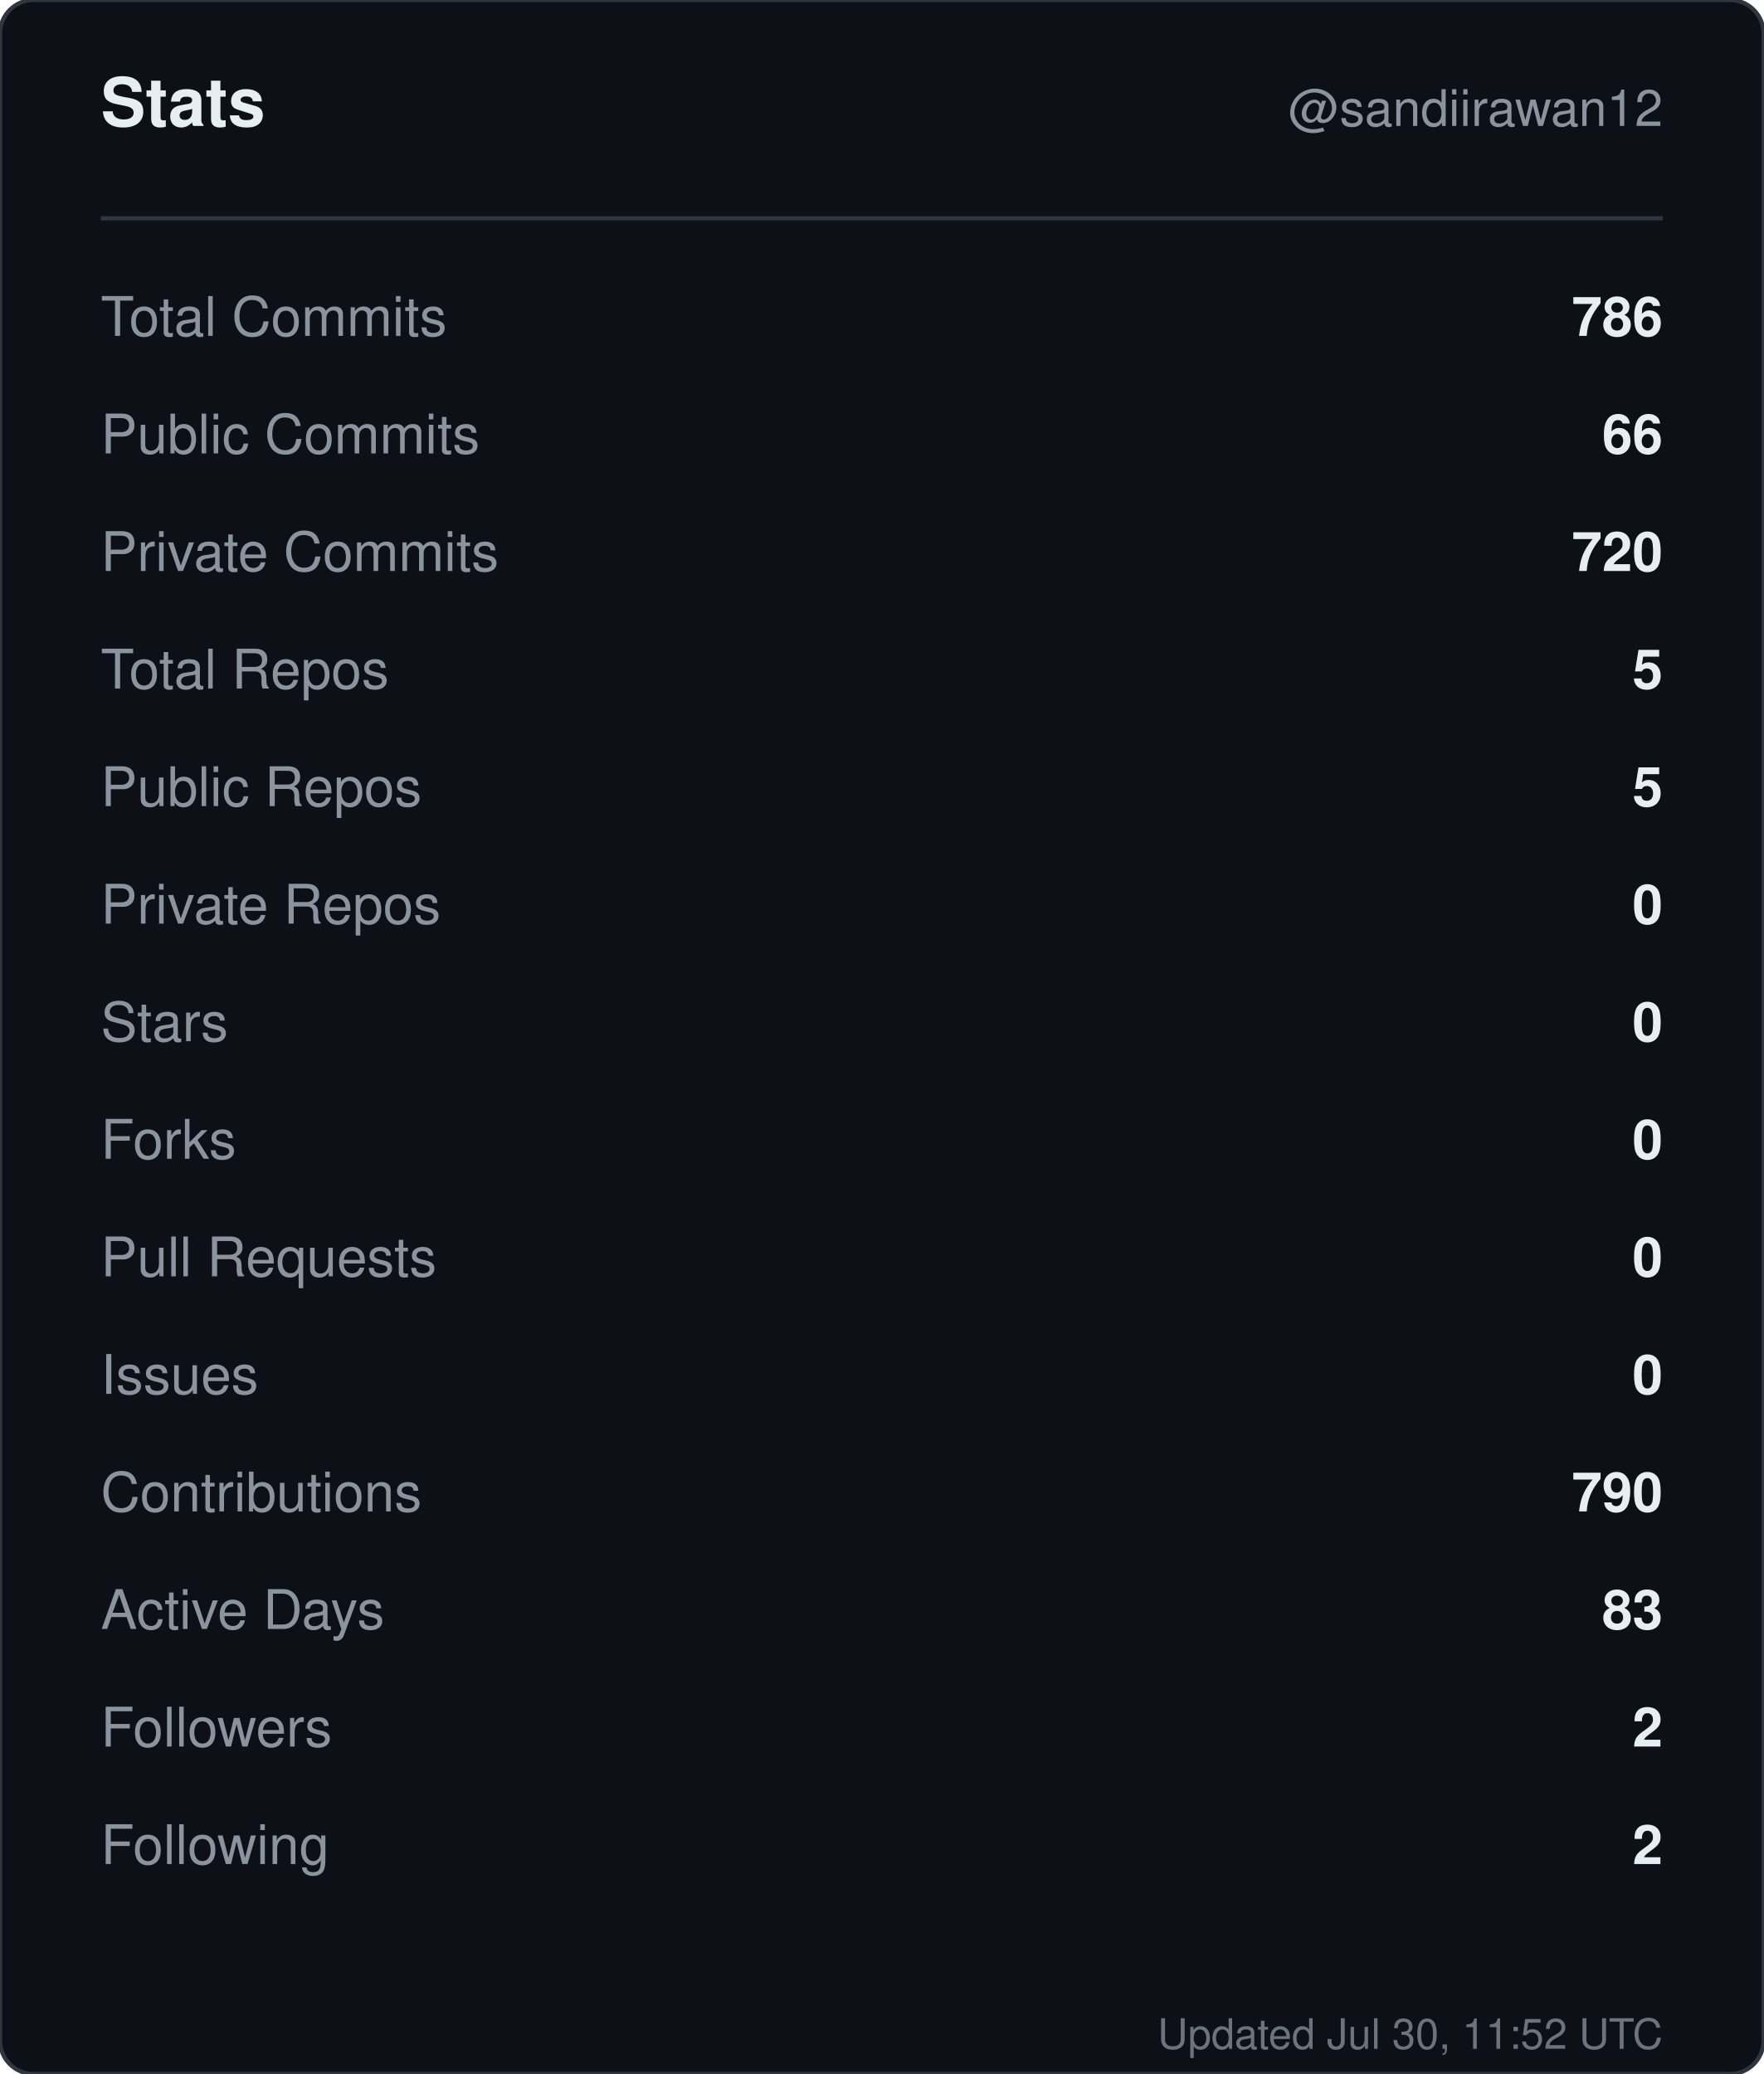
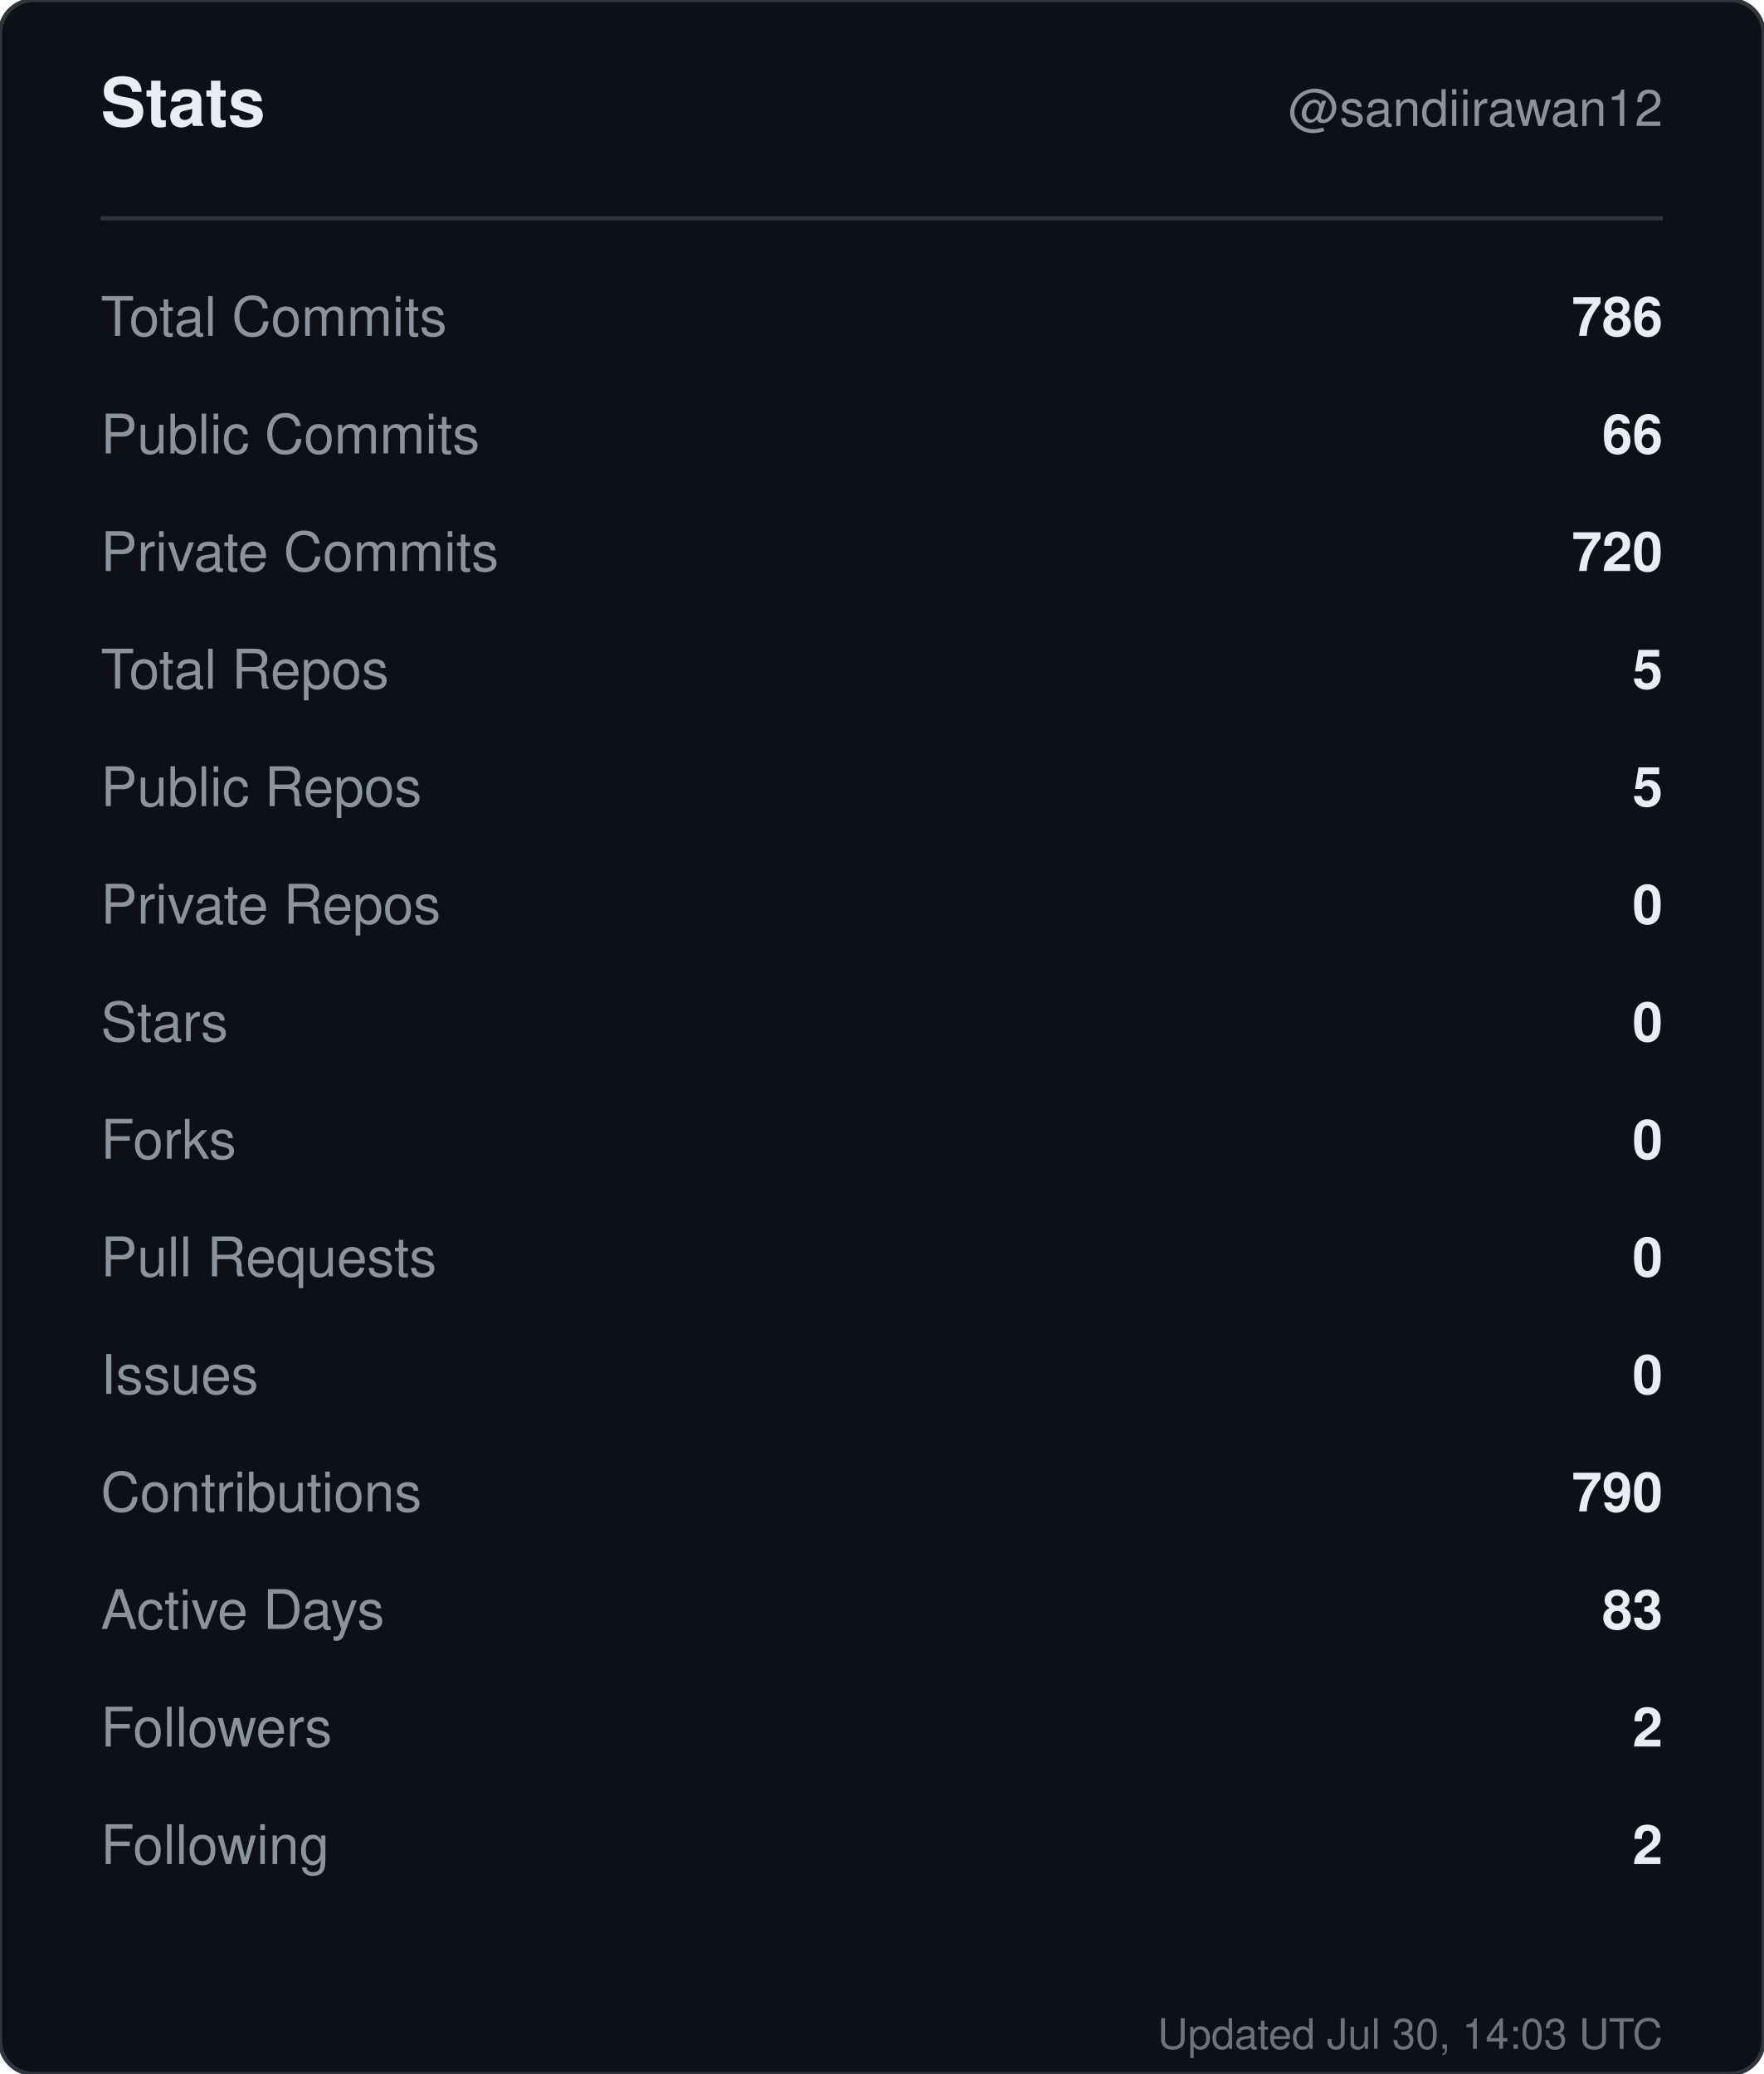
<svg xmlns="http://www.w3.org/2000/svg" width="420" height="494" viewBox="0 0 420 494" role="img" aria-label="Stats for sandiirawan12">
  <rect width="420" height="494" rx="8" fill="#0d1117" stroke="#30363d" />
  <g font-family="-apple-system, BlinkMacSystemFont, Segoe UI, Helvetica, Arial, sans-serif">
    <text x="24" y="30" fill="#e6edf3" font-size="16" font-weight="700">Stats</text>
    <text x="396" y="30" fill="#8b949e" font-size="12" text-anchor="end">@sandiirawan12</text>
    <line x1="24" y1="52" x2="396" y2="52" stroke="#30363d" />
    <text x="24" y="80" fill="#8b949e" font-size="13">Total Commits</text>
    <text x="396" y="80" fill="#e6edf3" font-size="13" font-weight="600" text-anchor="end">786</text>
    <text x="24" y="108" fill="#8b949e" font-size="13">Public Commits</text>
    <text x="396" y="108" fill="#e6edf3" font-size="13" font-weight="600" text-anchor="end">66</text>
    <text x="24" y="136" fill="#8b949e" font-size="13">Private Commits</text>
    <text x="396" y="136" fill="#e6edf3" font-size="13" font-weight="600" text-anchor="end">720</text>
    <text x="24" y="164" fill="#8b949e" font-size="13">Total Repos</text>
    <text x="396" y="164" fill="#e6edf3" font-size="13" font-weight="600" text-anchor="end">5</text>
    <text x="24" y="192" fill="#8b949e" font-size="13">Public Repos</text>
    <text x="396" y="192" fill="#e6edf3" font-size="13" font-weight="600" text-anchor="end">5</text>
    <text x="24" y="220" fill="#8b949e" font-size="13">Private Repos</text>
    <text x="396" y="220" fill="#e6edf3" font-size="13" font-weight="600" text-anchor="end">0</text>
    <text x="24" y="248" fill="#8b949e" font-size="13">Stars</text>
    <text x="396" y="248" fill="#e6edf3" font-size="13" font-weight="600" text-anchor="end">0</text>
    <text x="24" y="276" fill="#8b949e" font-size="13">Forks</text>
    <text x="396" y="276" fill="#e6edf3" font-size="13" font-weight="600" text-anchor="end">0</text>
    <text x="24" y="304" fill="#8b949e" font-size="13">Pull Requests</text>
    <text x="396" y="304" fill="#e6edf3" font-size="13" font-weight="600" text-anchor="end">0</text>
    <text x="24" y="332" fill="#8b949e" font-size="13">Issues</text>
    <text x="396" y="332" fill="#e6edf3" font-size="13" font-weight="600" text-anchor="end">0</text>
    <text x="24" y="360" fill="#8b949e" font-size="13">Contributions</text>
    <text x="396" y="360" fill="#e6edf3" font-size="13" font-weight="600" text-anchor="end">790</text>
    <text x="24" y="388" fill="#8b949e" font-size="13">Active Days</text>
    <text x="396" y="388" fill="#e6edf3" font-size="13" font-weight="600" text-anchor="end">83</text>
    <text x="24" y="416" fill="#8b949e" font-size="13">Followers</text>
    <text x="396" y="416" fill="#e6edf3" font-size="13" font-weight="600" text-anchor="end">2</text>
    <text x="24" y="444" fill="#8b949e" font-size="13">Following</text>
    <text x="396" y="444" fill="#e6edf3" font-size="13" font-weight="600" text-anchor="end">2</text>
-     <text x="396" y="488" fill="#8b949e" font-size="10" text-anchor="end" opacity="0.75">Updated Jul 30, 11:52 UTC</text>
+     <text x="396" y="488" fill="#8b949e" font-size="10" text-anchor="end" opacity="0.75">Updated Jul 30, 14:03 UTC</text>
  </g>
</svg>
